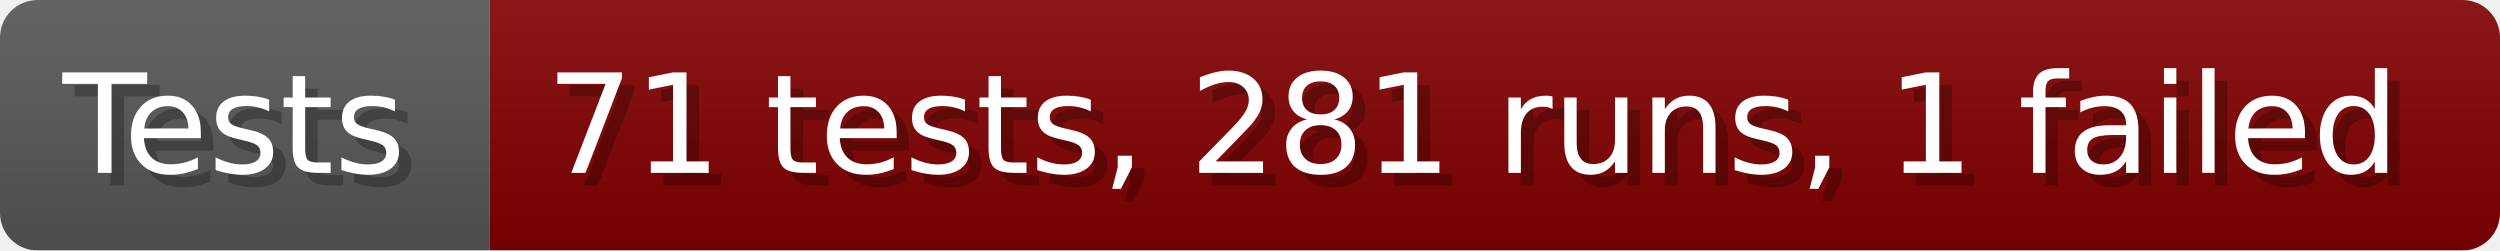
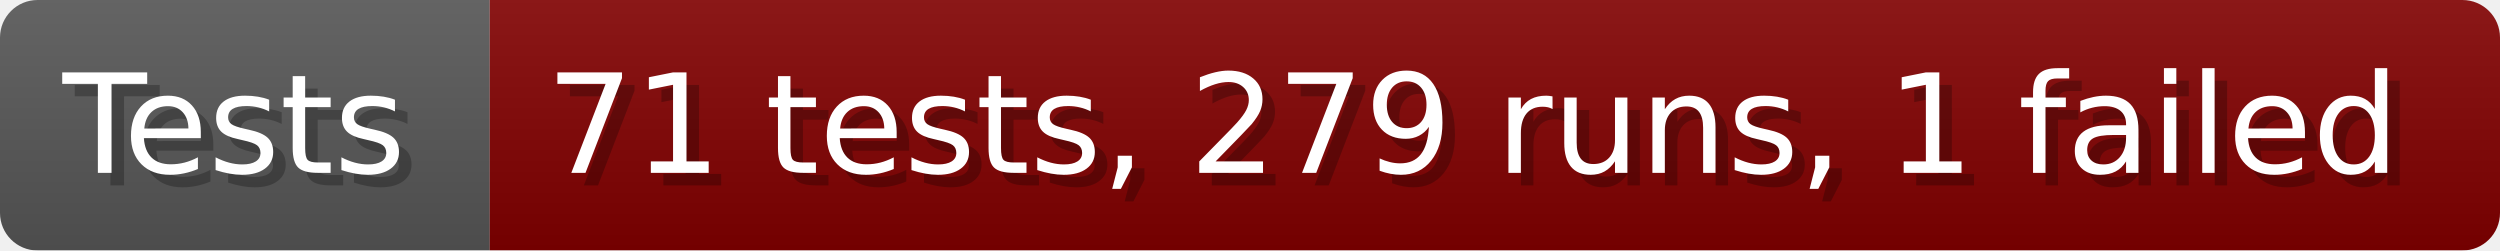
- <svg xmlns="http://www.w3.org/2000/svg" width="199.6" height="20" viewBox="0 0 1996 200" role="img" aria-label="Tests: 71 tests, 281 runs, 1 failed">
+ <svg xmlns="http://www.w3.org/2000/svg" width="199.6" height="20" viewBox="0 0 1996 200" role="img" aria-label="Tests: 71 tests, 279 runs, 1 failed">
  <linearGradient id="a" x2="0" y2="100%">
    <stop offset="0" stop-opacity=".1" stop-color="#EEE" />
    <stop offset="1" stop-opacity=".1" />
  </linearGradient>
  <mask id="m">
    <rect width="1996" height="200" rx="30" fill="#FFF" />
  </mask>
  <g mask="url(#m)">
    <rect width="391" height="200" fill="#555" />
    <rect width="1605" height="200" fill="#800000" x="391" />
    <rect width="1996" height="200" fill="url(#a)" />
  </g>
  <g aria-hidden="true" fill="#fff" text-anchor="start" font-family="Verdana,DejaVu Sans,sans-serif" font-size="110">
    <text x="60" y="148" textLength="291" fill="#000" opacity="0.25">Tests</text>
    <text x="50" y="138" textLength="291">Tests</text>
-     <text x="446" y="148" textLength="1505" fill="#000" opacity="0.25">71 tests, 281 runs, 1 failed</text>
-     <text x="436" y="138" textLength="1505">71 tests, 281 runs, 1 failed</text>
+     <text x="446" y="148" textLength="1505" fill="#000" opacity="0.25">71 tests, 279 runs, 1 failed</text>
+     <text x="436" y="138" textLength="1505">71 tests, 279 runs, 1 failed</text>
  </g>
</svg>
